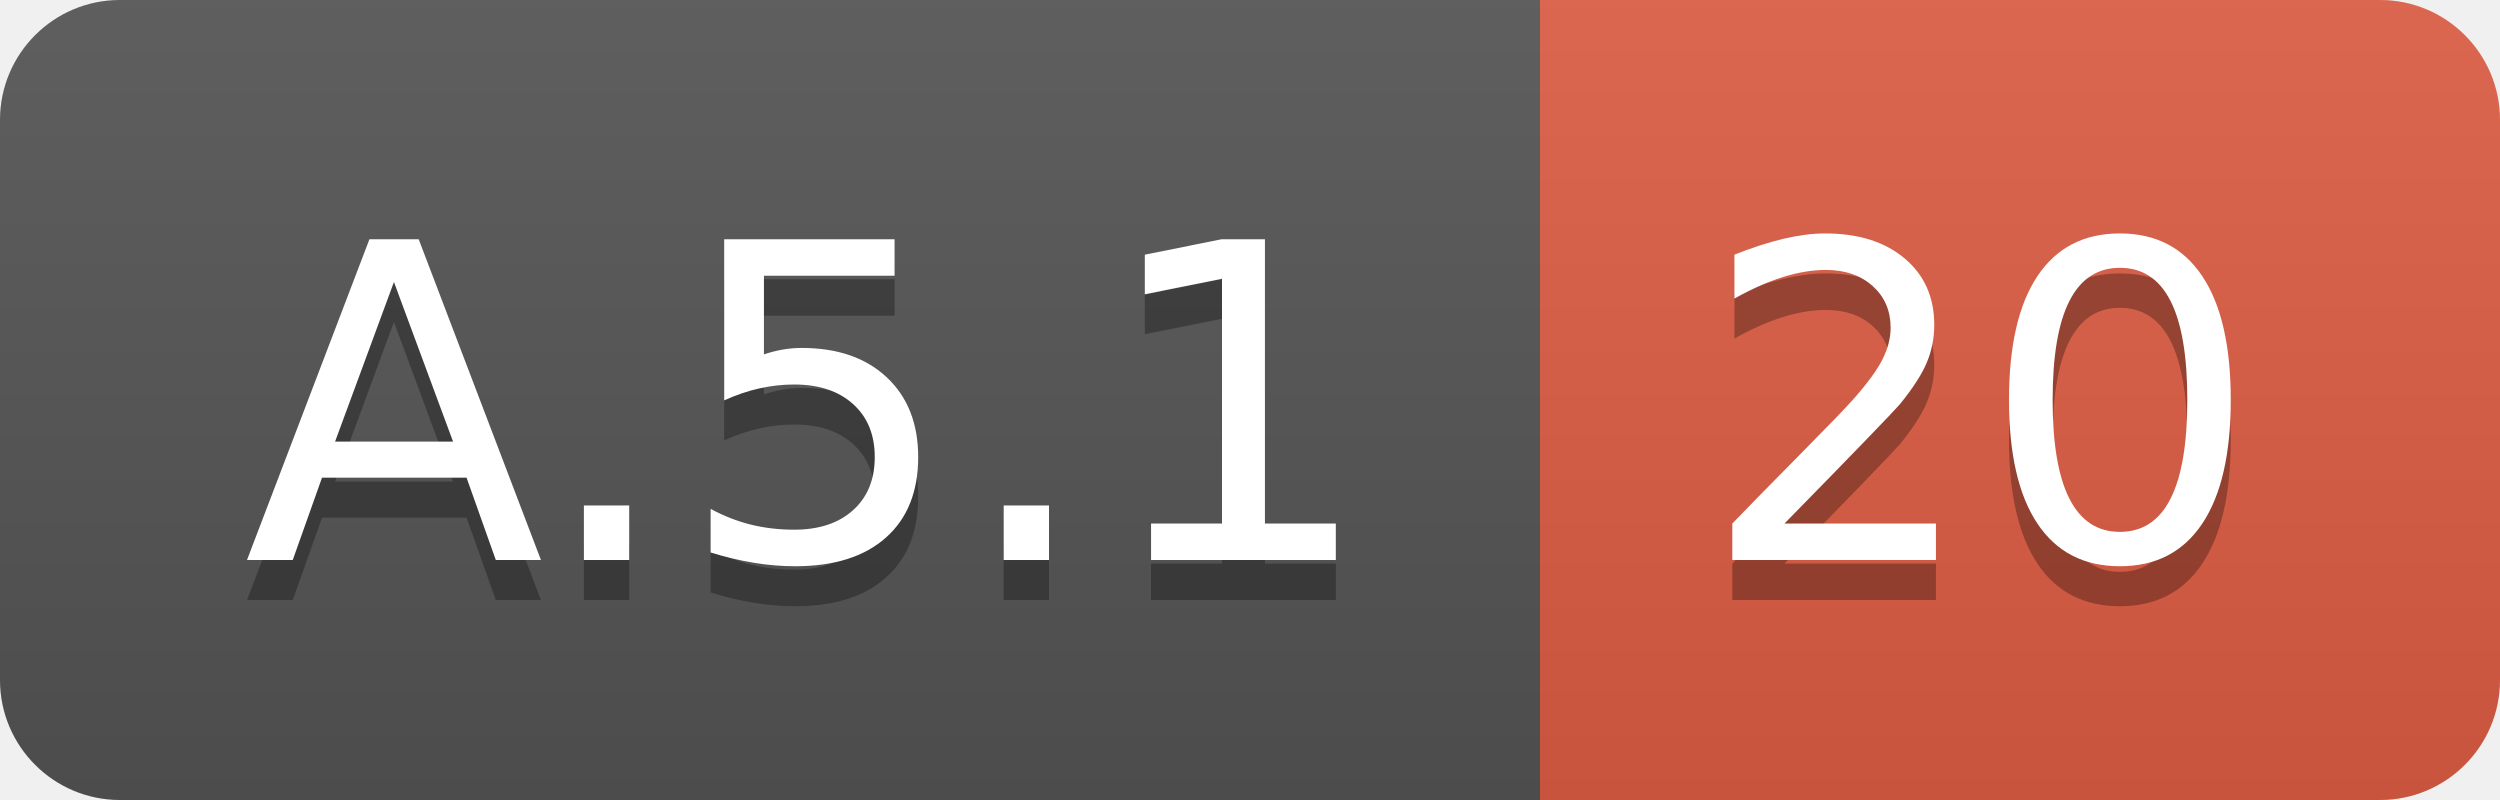
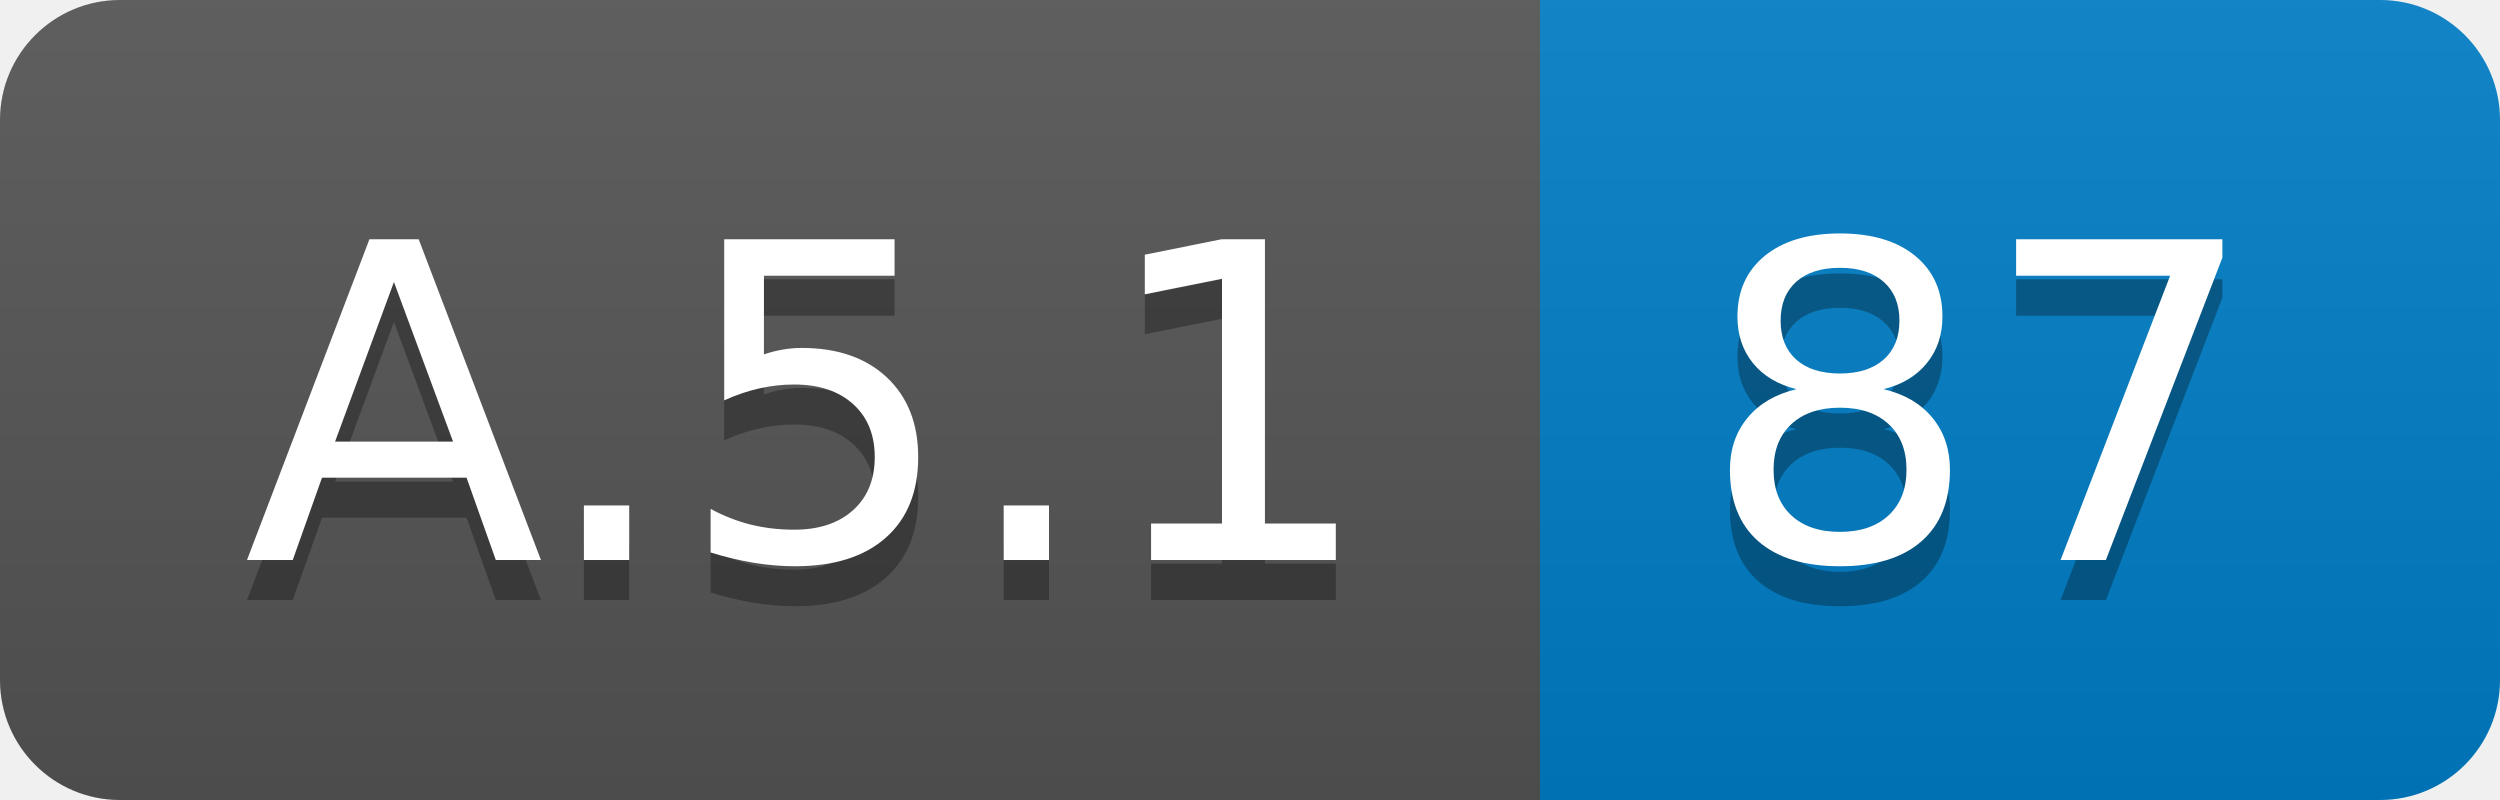
<svg xmlns="http://www.w3.org/2000/svg" width="62.5" height="20">
  <linearGradient id="smooth" x2="0" y2="100%">
    <stop offset="0" stop-color="#bbb" stop-opacity=".1" />
    <stop offset="1" stop-opacity=".1" />
  </linearGradient>
  <clipPath id="round">
    <rect width="62.5" height="20" rx="3" fill="#fff" />
  </clipPath>
  <g clip-path="url(#round)">
    <rect width="38.5" height="20" fill="#555" />
-     <rect x="38.5" width="24.0" height="20" fill="#e05d44" />
+     <rect x="38.5" width="24.0" height="20" fill="#007ec6" />
    <rect width="62.5" height="20" fill="url(#smooth)" />
  </g>
  <g fill="#fff" text-anchor="middle" font-family="DejaVu Sans,Verdana,Geneva,sans-serif" font-size="110">
    <text x="202.5" y="150" fill="#010101" fill-opacity=".3" transform="scale(0.1)" textLength="285.0" lengthAdjust="spacing">A.5.1</text>
    <text x="202.5" y="140" transform="scale(0.1)" textLength="285.0" lengthAdjust="spacing">A.5.1</text>
-     <text x="495.0" y="150" fill="#010101" fill-opacity=".3" transform="scale(0.1)" textLength="140.0" lengthAdjust="spacing">20</text>
-     <text x="495.0" y="140" transform="scale(0.1)" textLength="140.0" lengthAdjust="spacing">20</text>
+     <text x="495.0" y="150" fill="#010101" fill-opacity=".3" transform="scale(0.1)" textLength="140.0" lengthAdjust="spacing">87</text>
+     <text x="495.0" y="140" transform="scale(0.1)" textLength="140.0" lengthAdjust="spacing">87</text>
  </g>
</svg>
